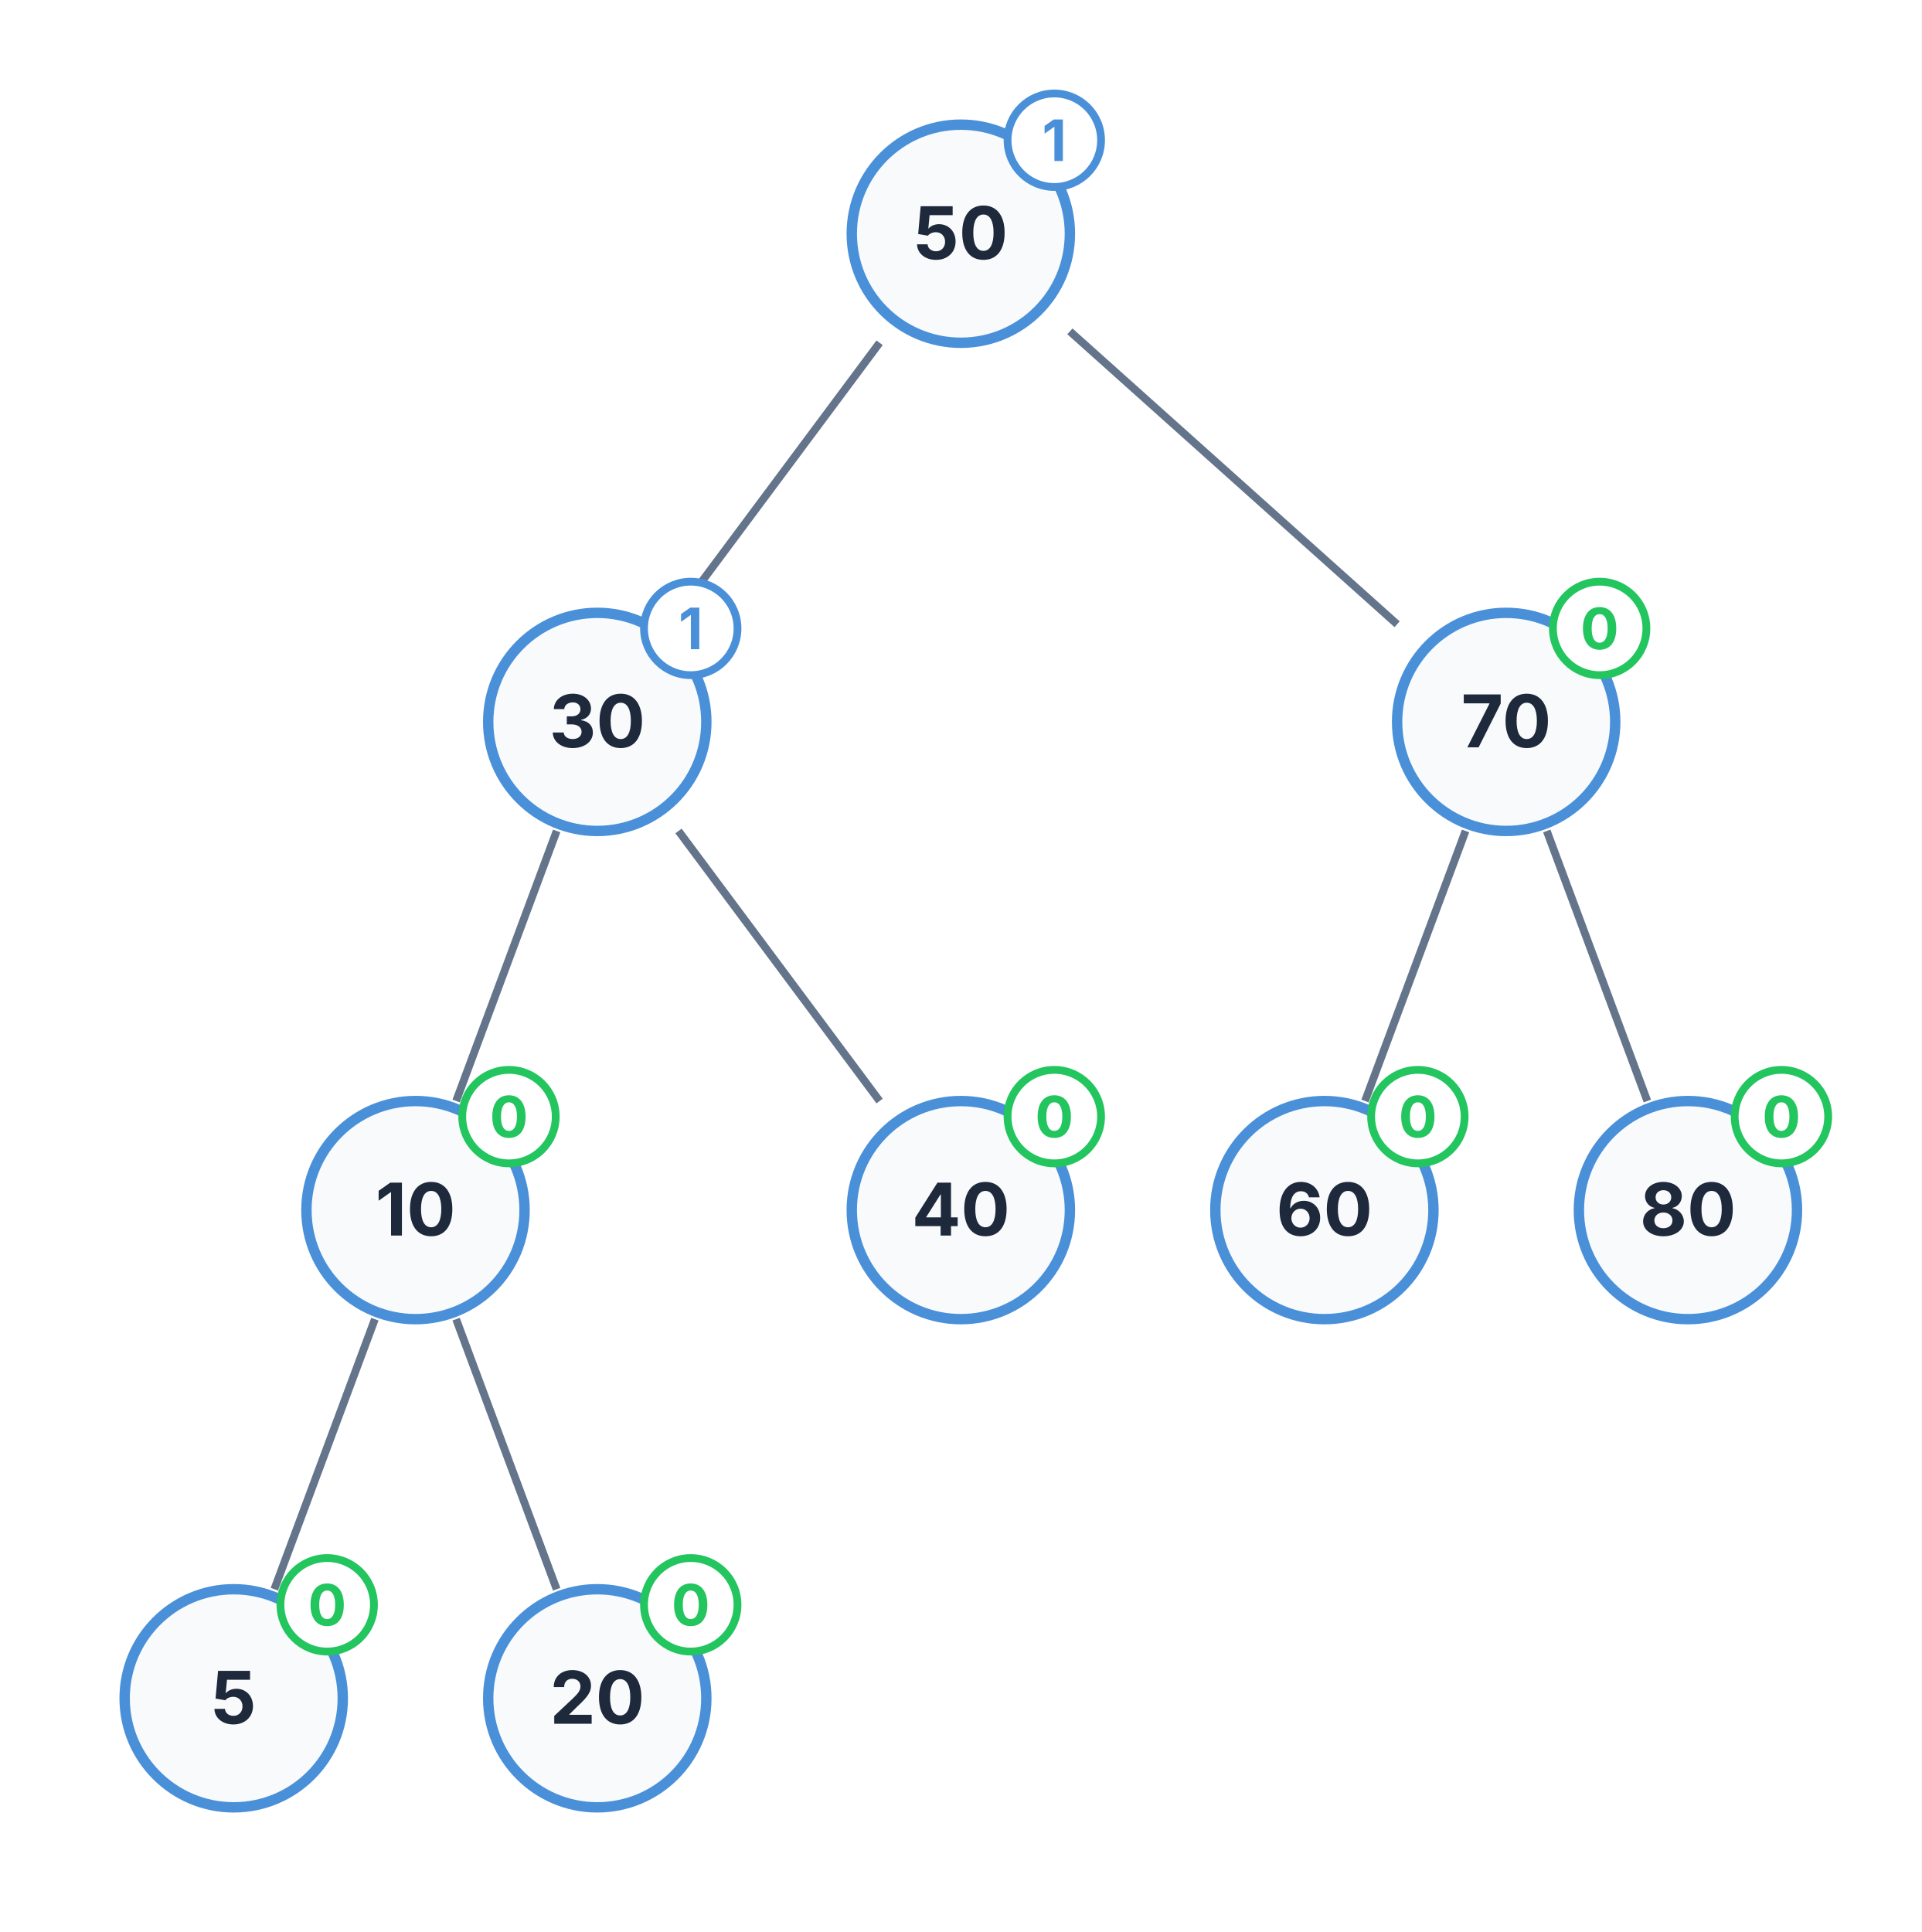
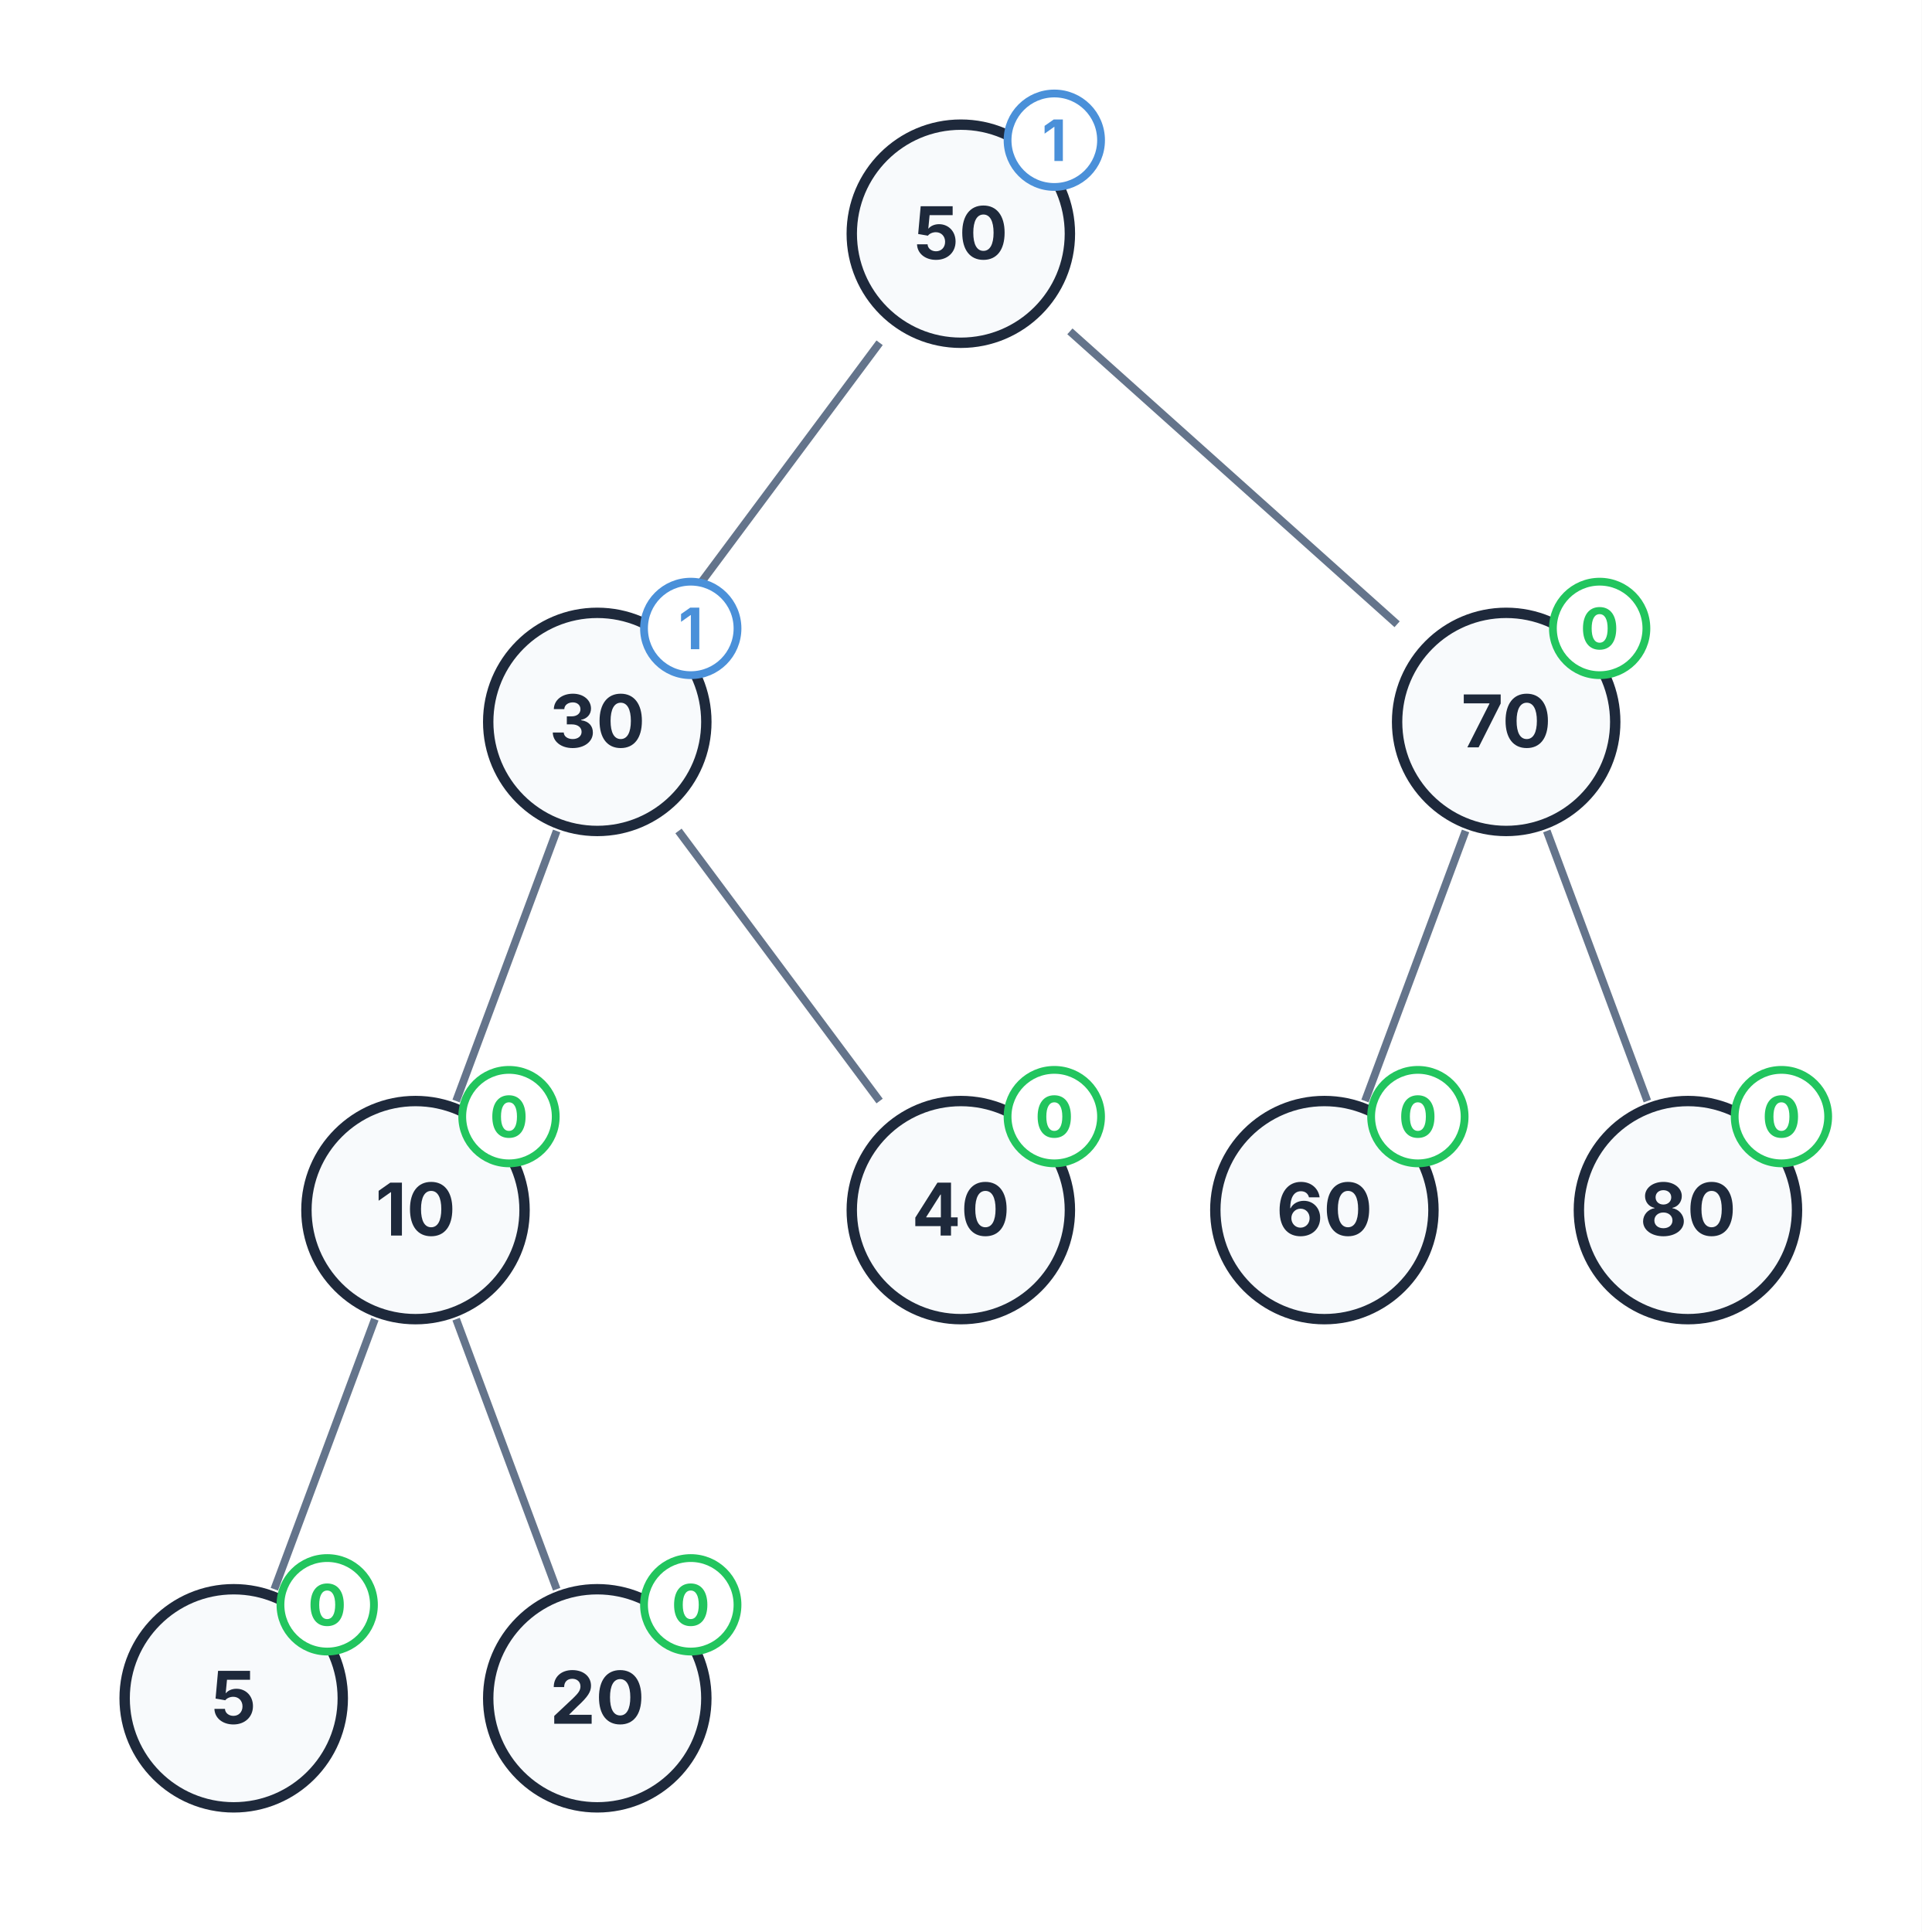
<svg xmlns="http://www.w3.org/2000/svg" viewBox="0 0 370 372" width="370" height="372">
  <rect x="0" y="0" width="370" height="372" fill="#FFFFFF" />
  <path d="M 169.36 66 L 130.64 118" stroke="#64748B" stroke-width="1.5" fill="none" />
  <path d="M 206 63.8 L 269 120.2" stroke="#64748B" stroke-width="1.5" fill="none" />
  <path d="M 107.18 160 L 87.82 212" stroke="#64748B" stroke-width="1.5" fill="none" />
  <path d="M 130.64 160 L 169.36 212" stroke="#64748B" stroke-width="1.5" fill="none" />
  <path d="M 72.18 254 L 52.82 306" stroke="#64748B" stroke-width="1.5" fill="none" />
  <path d="M 87.82 254 L 107.18 306" stroke="#64748B" stroke-width="1.5" fill="none" />
  <path d="M 282.18 160 L 262.82 212" stroke="#64748B" stroke-width="1.5" fill="none" />
  <path d="M 297.82 160 L 317.18 212" stroke="#64748B" stroke-width="1.5" fill="none" />
-   <circle cx="185" cy="45" r="21" fill="#F8FAFC" stroke="#4A90D9" stroke-width="2" />
+   <circle cx="185" cy="45" r="21" fill="#F8FAFC" stroke="#1E293B" stroke-width="2" />
  <text x="185" y="49.9" font-size="14" font-family="Inter, system-ui, -apple-system, sans-serif" fill="#1E293B" text-anchor="middle" font-weight="bold">50</text>
  <circle cx="203" cy="27" r="9" fill="#FFFFFF" stroke="#4A90D9" stroke-width="1.5" />
  <text x="203" y="31" font-size="11" font-family="Inter, system-ui, -apple-system, sans-serif" fill="#4A90D9" text-anchor="middle" font-weight="bold">1</text>
-   <circle cx="115" cy="139" r="21" fill="#F8FAFC" stroke="#4A90D9" stroke-width="2" />
+   <circle cx="115" cy="139" r="21" fill="#F8FAFC" stroke="#1E293B" stroke-width="2" />
  <text x="115" y="143.9" font-size="14" font-family="Inter, system-ui, -apple-system, sans-serif" fill="#1E293B" text-anchor="middle" font-weight="bold">30</text>
  <circle cx="133" cy="121" r="9" fill="#FFFFFF" stroke="#4A90D9" stroke-width="1.5" />
  <text x="133" y="125" font-size="11" font-family="Inter, system-ui, -apple-system, sans-serif" fill="#4A90D9" text-anchor="middle" font-weight="bold">1</text>
-   <circle cx="80" cy="233" r="21" fill="#F8FAFC" stroke="#4A90D9" stroke-width="2" />
+   <circle cx="80" cy="233" r="21" fill="#F8FAFC" stroke="#1E293B" stroke-width="2" />
  <text x="80" y="237.9" font-size="14" font-family="Inter, system-ui, -apple-system, sans-serif" fill="#1E293B" text-anchor="middle" font-weight="bold">10</text>
  <circle cx="98" cy="215" r="9" fill="#FFFFFF" stroke="#22C55E" stroke-width="1.5" />
  <text x="98" y="219" font-size="11" font-family="Inter, system-ui, -apple-system, sans-serif" fill="#22C55E" text-anchor="middle" font-weight="bold">0</text>
-   <circle cx="45" cy="327" r="21" fill="#F8FAFC" stroke="#4A90D9" stroke-width="2" />
+   <circle cx="45" cy="327" r="21" fill="#F8FAFC" stroke="#1E293B" stroke-width="2" />
  <text x="45" y="331.9" font-size="14" font-family="Inter, system-ui, -apple-system, sans-serif" fill="#1E293B" text-anchor="middle" font-weight="bold">5</text>
  <circle cx="63" cy="309" r="9" fill="#FFFFFF" stroke="#22C55E" stroke-width="1.5" />
  <text x="63" y="313" font-size="11" font-family="Inter, system-ui, -apple-system, sans-serif" fill="#22C55E" text-anchor="middle" font-weight="bold">0</text>
-   <circle cx="115" cy="327" r="21" fill="#F8FAFC" stroke="#4A90D9" stroke-width="2" />
+   <circle cx="115" cy="327" r="21" fill="#F8FAFC" stroke="#1E293B" stroke-width="2" />
  <text x="115" y="331.9" font-size="14" font-family="Inter, system-ui, -apple-system, sans-serif" fill="#1E293B" text-anchor="middle" font-weight="bold">20</text>
  <circle cx="133" cy="309" r="9" fill="#FFFFFF" stroke="#22C55E" stroke-width="1.5" />
  <text x="133" y="313" font-size="11" font-family="Inter, system-ui, -apple-system, sans-serif" fill="#22C55E" text-anchor="middle" font-weight="bold">0</text>
-   <circle cx="185" cy="233" r="21" fill="#F8FAFC" stroke="#4A90D9" stroke-width="2" />
+   <circle cx="185" cy="233" r="21" fill="#F8FAFC" stroke="#1E293B" stroke-width="2" />
  <text x="185" y="237.9" font-size="14" font-family="Inter, system-ui, -apple-system, sans-serif" fill="#1E293B" text-anchor="middle" font-weight="bold">40</text>
  <circle cx="203" cy="215" r="9" fill="#FFFFFF" stroke="#22C55E" stroke-width="1.5" />
  <text x="203" y="219" font-size="11" font-family="Inter, system-ui, -apple-system, sans-serif" fill="#22C55E" text-anchor="middle" font-weight="bold">0</text>
-   <circle cx="290" cy="139" r="21" fill="#F8FAFC" stroke="#4A90D9" stroke-width="2" />
+   <circle cx="290" cy="139" r="21" fill="#F8FAFC" stroke="#1E293B" stroke-width="2" />
  <text x="290" y="143.9" font-size="14" font-family="Inter, system-ui, -apple-system, sans-serif" fill="#1E293B" text-anchor="middle" font-weight="bold">70</text>
  <circle cx="308" cy="121" r="9" fill="#FFFFFF" stroke="#22C55E" stroke-width="1.5" />
  <text x="308" y="125" font-size="11" font-family="Inter, system-ui, -apple-system, sans-serif" fill="#22C55E" text-anchor="middle" font-weight="bold">0</text>
-   <circle cx="255" cy="233" r="21" fill="#F8FAFC" stroke="#4A90D9" stroke-width="2" />
+   <circle cx="255" cy="233" r="21" fill="#F8FAFC" stroke="#1E293B" stroke-width="2" />
  <text x="255" y="237.9" font-size="14" font-family="Inter, system-ui, -apple-system, sans-serif" fill="#1E293B" text-anchor="middle" font-weight="bold">60</text>
  <circle cx="273" cy="215" r="9" fill="#FFFFFF" stroke="#22C55E" stroke-width="1.5" />
  <text x="273" y="219" font-size="11" font-family="Inter, system-ui, -apple-system, sans-serif" fill="#22C55E" text-anchor="middle" font-weight="bold">0</text>
-   <circle cx="325" cy="233" r="21" fill="#F8FAFC" stroke="#4A90D9" stroke-width="2" />
+   <circle cx="325" cy="233" r="21" fill="#F8FAFC" stroke="#1E293B" stroke-width="2" />
  <text x="325" y="237.9" font-size="14" font-family="Inter, system-ui, -apple-system, sans-serif" fill="#1E293B" text-anchor="middle" font-weight="bold">80</text>
  <circle cx="343" cy="215" r="9" fill="#FFFFFF" stroke="#22C55E" stroke-width="1.5" />
  <text x="343" y="219" font-size="11" font-family="Inter, system-ui, -apple-system, sans-serif" fill="#22C55E" text-anchor="middle" font-weight="bold">0</text>
</svg>
